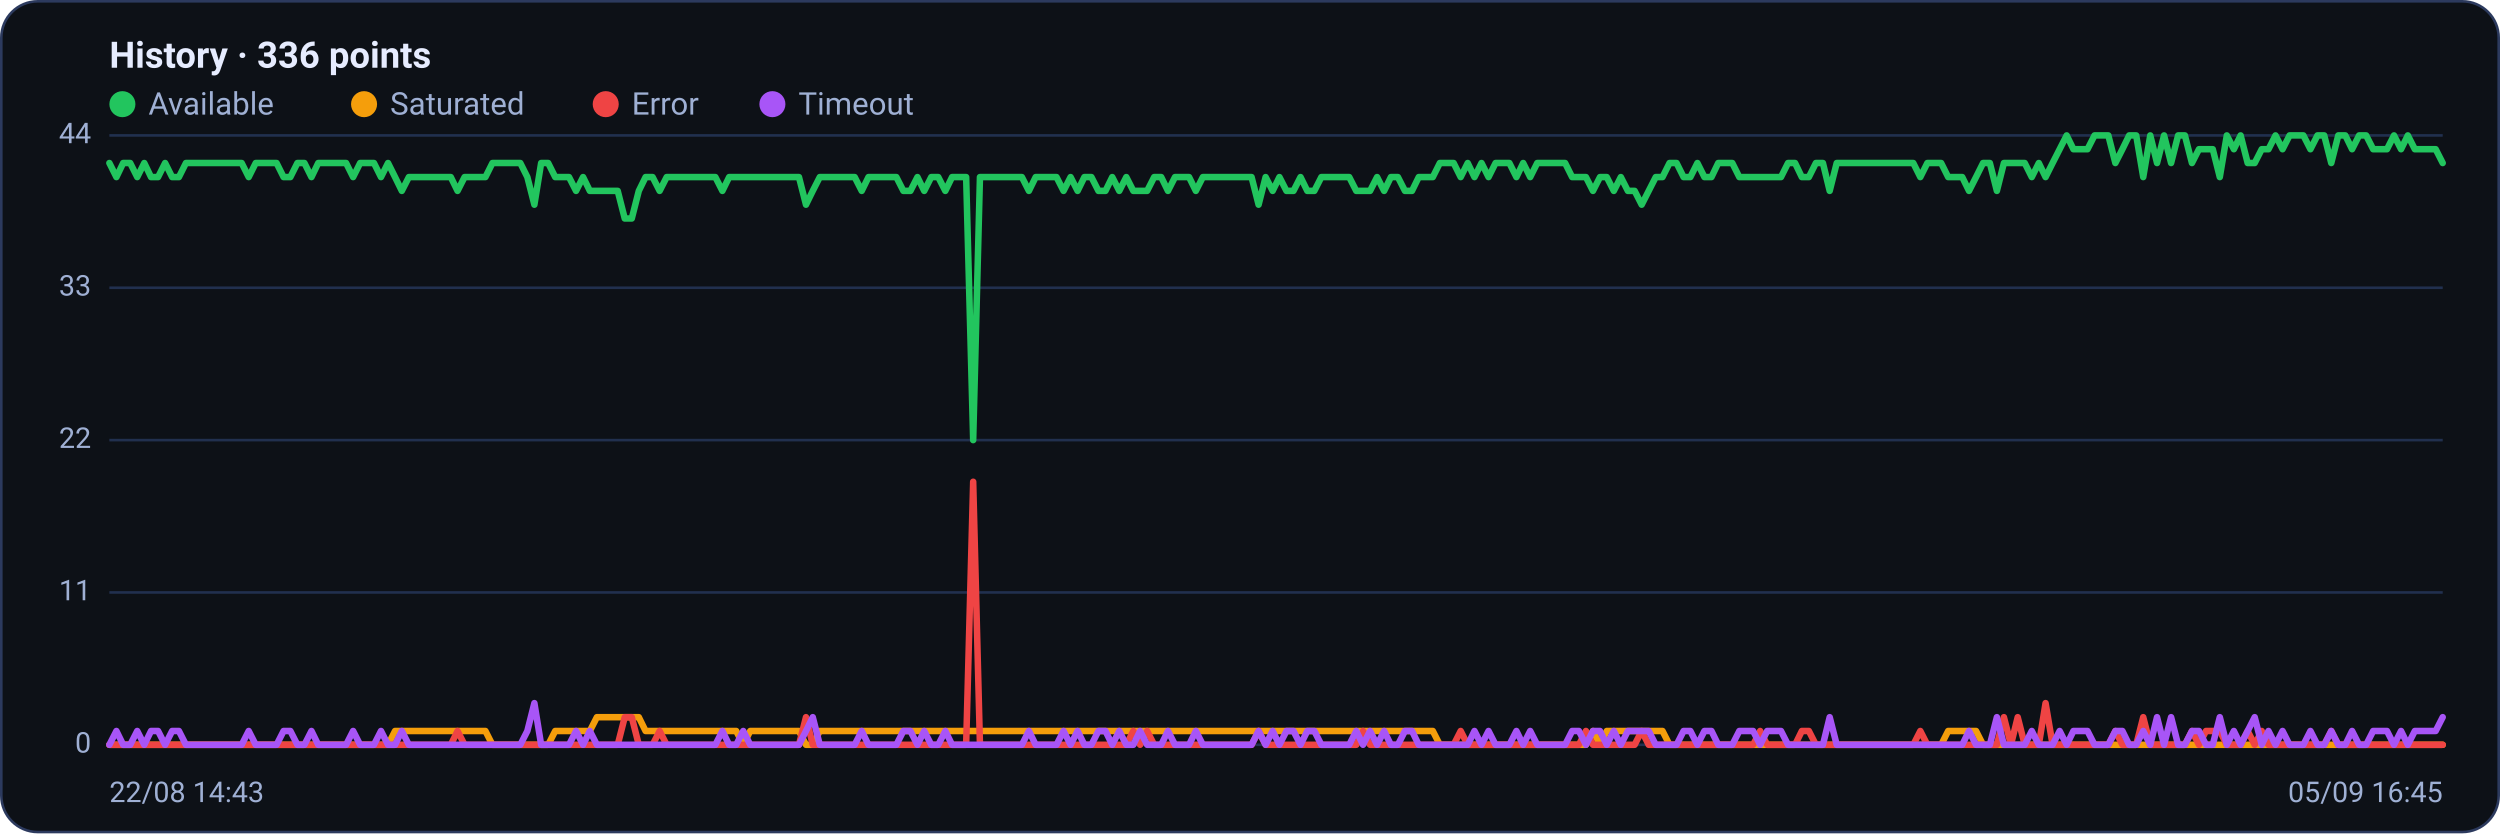
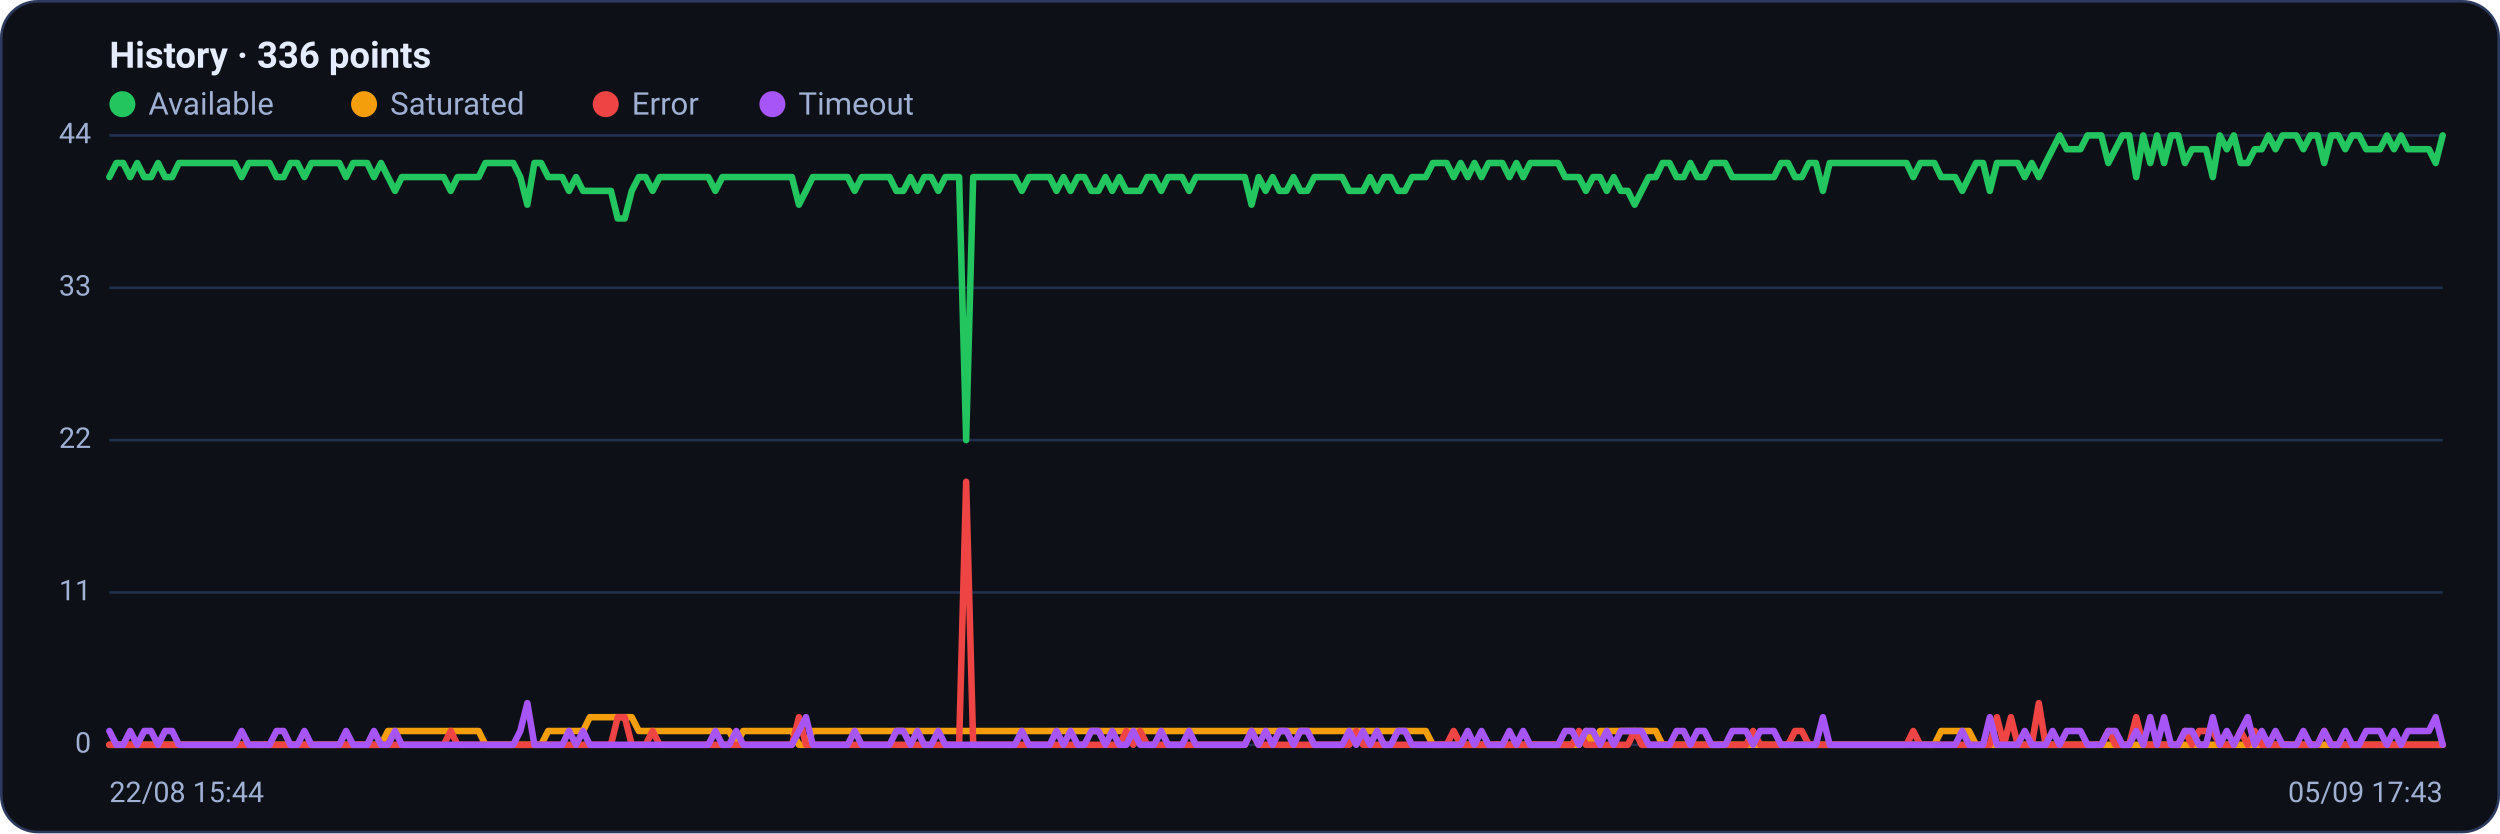
<svg xmlns="http://www.w3.org/2000/svg" viewBox="0 0 960 320" width="960" height="320" font-family="Segoe UI, system-ui, -apple-system, Roboto, Helvetica, Arial, sans-serif" role="img" aria-label="Availability history per region">
  <rect x="0.5" y="0.5" width="959" height="319" rx="14" fill="#0d1117" stroke="#2c3a5e" />
  <text x="42" y="26" font-size="14" font-weight="600" fill="#e6ecff">History · 336 points</text>
  <circle cx="47" cy="40" r="5" fill="#22c55e" />
  <text x="57" y="44" font-size="12" fill="#9fb0d4">Available</text>
  <circle cx="139.8" cy="40" r="5" fill="#f59e0b" />
  <text x="149.8" y="44" font-size="12" fill="#9fb0d4">Saturated</text>
  <circle cx="232.6" cy="40" r="5" fill="#ef4444" />
  <text x="242.6" y="44" font-size="12" fill="#9fb0d4">Error</text>
  <circle cx="296.6" cy="40" r="5" fill="#a855f7" />
  <text x="306.6" y="44" font-size="12" fill="#9fb0d4">Timeout</text>
  <line x1="42" y1="286.0" x2="938" y2="286.0" stroke="#21304f" stroke-width="1" />
  <text x="35" y="289.0" text-anchor="end" font-size="11" fill="#9fb0d4">0</text>
  <line x1="42" y1="227.5" x2="938" y2="227.5" stroke="#21304f" stroke-width="1" />
  <text x="35" y="230.5" text-anchor="end" font-size="11" fill="#9fb0d4">11</text>
  <line x1="42" y1="169.0" x2="938" y2="169.0" stroke="#21304f" stroke-width="1" />
  <text x="35" y="172.0" text-anchor="end" font-size="11" fill="#9fb0d4">22</text>
  <line x1="42" y1="110.5" x2="938" y2="110.5" stroke="#21304f" stroke-width="1" />
  <text x="35" y="113.5" text-anchor="end" font-size="11" fill="#9fb0d4">33</text>
  <line x1="42" y1="52.0" x2="938" y2="52.0" stroke="#21304f" stroke-width="1" />
  <text x="35" y="55.0" text-anchor="end" font-size="11" fill="#9fb0d4">44</text>
-   <polyline fill="none" stroke="#22c55e" stroke-width="2.5" stroke-linejoin="round" stroke-linecap="round" points="42.0,62.6 44.7,68.0 47.3,62.6 50.0,62.6 52.7,68.0 55.4,62.6 58.0,68.0 60.7,68.0 63.4,62.6 66.1,68.0 68.7,68.0 71.4,62.6 74.1,62.6 76.8,62.6 79.4,62.6 82.1,62.6 84.8,62.6 87.5,62.6 90.1,62.6 92.8,62.6 95.5,68.0 98.2,62.6 100.8,62.6 103.5,62.6 106.2,62.6 108.9,68.0 111.5,68.0 114.2,62.6 116.9,62.6 119.6,68.0 122.2,62.6 124.9,62.6 127.6,62.6 130.3,62.6 132.9,62.6 135.6,68.0 138.3,62.6 141.0,62.6 143.6,62.6 146.3,68.0 149.0,62.6 151.7,68.0 154.3,73.3 157.0,68.0 159.7,68.0 162.4,68.0 165.0,68.0 167.7,68.0 170.4,68.0 173.1,68.0 175.7,73.3 178.4,68.0 181.1,68.0 183.8,68.0 186.4,68.0 189.1,62.6 191.8,62.6 194.5,62.6 197.1,62.6 199.8,62.6 202.5,68.0 205.2,78.6 207.8,62.6 210.5,62.6 213.2,68.0 215.9,68.0 218.5,68.0 221.2,73.3 223.9,68.0 226.5,73.3 229.2,73.3 231.9,73.3 234.6,73.3 237.2,73.3 239.9,83.9 242.6,83.9 245.3,73.3 247.9,68.0 250.6,68.0 253.3,73.3 256.0,68.0 258.6,68.0 261.3,68.0 264.0,68.0 266.7,68.0 269.3,68.0 272.0,68.0 274.7,68.0 277.4,73.3 280.0,68.0 282.7,68.0 285.4,68.0 288.1,68.0 290.7,68.0 293.4,68.0 296.1,68.0 298.8,68.0 301.4,68.0 304.1,68.0 306.8,68.0 309.5,78.6 312.1,73.3 314.8,68.0 317.5,68.0 320.2,68.0 322.8,68.0 325.5,68.0 328.2,68.0 330.9,73.3 333.5,68.0 336.2,68.0 338.9,68.0 341.6,68.0 344.2,68.0 346.9,73.3 349.6,73.3 352.3,68.0 354.9,73.3 357.6,68.0 360.3,68.0 363.0,73.3 365.6,68.0 368.3,68.0 371.0,68.0 373.7,169.0 376.3,68.0 379.0,68.0 381.7,68.0 384.4,68.0 387.0,68.0 389.7,68.0 392.4,68.0 395.1,73.3 397.7,68.0 400.4,68.0 403.1,68.0 405.7,68.0 408.4,73.3 411.1,68.0 413.8,73.3 416.4,68.0 419.1,68.0 421.8,73.3 424.5,73.3 427.1,68.0 429.8,73.3 432.5,68.0 435.2,73.3 437.8,73.3 440.5,73.3 443.2,68.0 445.9,68.0 448.5,73.3 451.2,68.0 453.9,68.0 456.6,68.0 459.2,73.3 461.9,68.0 464.6,68.0 467.3,68.0 469.9,68.0 472.6,68.0 475.3,68.0 478.0,68.0 480.6,68.0 483.3,78.6 486.0,68.0 488.7,73.3 491.3,68.0 494.0,73.3 496.7,73.3 499.4,68.0 502.0,73.3 504.7,73.3 507.4,68.0 510.1,68.0 512.7,68.0 515.4,68.0 518.1,68.0 520.8,73.3 523.4,73.3 526.1,73.3 528.8,68.0 531.5,73.3 534.1,68.0 536.8,68.0 539.5,73.3 542.2,73.3 544.8,68.0 547.5,68.0 550.2,68.0 552.9,62.6 555.5,62.6 558.2,62.6 560.9,68.0 563.6,62.6 566.2,68.0 568.9,62.6 571.6,68.0 574.3,62.6 576.9,62.6 579.6,62.6 582.3,68.0 584.9,62.6 587.6,68.0 590.3,62.6 593.0,62.6 595.6,62.6 598.3,62.6 601.0,62.6 603.7,68.0 606.3,68.0 609.0,68.0 611.7,73.3 614.4,68.0 617.0,68.0 619.7,73.3 622.4,68.0 625.1,73.3 627.7,73.3 630.4,78.6 633.1,73.3 635.8,68.0 638.4,68.0 641.1,62.6 643.8,62.6 646.5,68.0 649.1,68.0 651.8,62.6 654.5,68.0 657.2,68.0 659.8,62.6 662.5,62.6 665.2,62.6 667.9,68.0 670.5,68.0 673.2,68.0 675.9,68.0 678.6,68.0 681.2,68.0 683.9,68.0 686.6,62.6 689.3,62.6 691.9,68.0 694.6,68.0 697.3,62.6 700.0,62.6 702.6,73.3 705.3,62.6 708.0,62.6 710.7,62.6 713.3,62.6 716.0,62.6 718.7,62.6 721.4,62.6 724.0,62.6 726.7,62.6 729.4,62.6 732.1,62.6 734.7,62.6 737.4,68.0 740.1,62.6 742.8,62.6 745.4,62.6 748.1,68.0 750.8,68.0 753.5,68.0 756.1,73.3 758.8,68.0 761.5,62.6 764.1,62.6 766.8,73.3 769.5,62.6 772.2,62.6 774.8,62.6 777.5,62.6 780.2,68.0 782.9,62.6 785.5,68.0 788.2,62.6 790.9,57.3 793.6,52.0 796.2,57.3 798.9,57.3 801.6,57.3 804.3,52.0 806.9,52.0 809.6,52.0 812.3,62.6 815.0,57.3 817.6,52.0 820.3,52.0 823.0,68.0 825.7,52.0 828.3,62.6 831.0,52.0 833.7,62.6 836.4,52.0 839.0,52.0 841.7,62.6 844.4,57.3 847.1,57.3 849.7,57.3 852.4,68.0 855.1,52.0 857.8,57.3 860.4,52.0 863.1,62.6 865.8,62.6 868.5,57.3 871.1,57.3 873.8,52.0 876.5,57.3 879.2,52.0 881.8,52.0 884.5,52.0 887.2,57.3 889.9,52.0 892.5,52.0 895.2,62.6 897.9,52.0 900.6,52.0 903.2,57.3 905.9,52.0 908.6,52.0 911.3,57.3 913.9,57.3 916.6,57.3 919.3,52.0 922.0,57.3 924.6,52.0 927.3,57.3 930.0,57.3 932.7,57.3 935.3,57.3 938.0,62.6" />
-   <polyline fill="none" stroke="#f59e0b" stroke-width="2.5" stroke-linejoin="round" stroke-linecap="round" points="42.0,286.0 44.7,286.0 47.3,286.0 50.0,286.0 52.7,286.0 55.4,286.0 58.0,286.0 60.7,286.0 63.4,286.0 66.1,286.0 68.7,286.0 71.4,286.0 74.1,286.0 76.8,286.0 79.4,286.0 82.1,286.0 84.8,286.0 87.5,286.0 90.1,286.0 92.8,286.0 95.5,286.0 98.2,286.0 100.8,286.0 103.5,286.0 106.2,286.0 108.9,286.0 111.5,286.0 114.2,286.0 116.9,286.0 119.6,286.0 122.2,286.0 124.9,286.0 127.6,286.0 130.3,286.0 132.9,286.0 135.6,286.0 138.3,286.0 141.0,286.0 143.6,286.0 146.3,286.0 149.0,286.0 151.7,280.7 154.3,280.7 157.0,280.7 159.7,280.7 162.4,280.7 165.0,280.7 167.7,280.7 170.4,280.7 173.1,280.7 175.7,280.7 178.4,280.7 181.1,280.7 183.8,280.7 186.4,280.7 189.1,286.0 191.8,286.0 194.5,286.0 197.1,286.0 199.8,286.0 202.5,286.0 205.2,286.0 207.8,286.0 210.5,286.0 213.2,280.7 215.9,280.7 218.5,280.7 221.2,280.7 223.9,280.7 226.5,280.7 229.2,275.4 231.9,275.4 234.6,275.4 237.2,275.4 239.9,275.4 242.6,275.4 245.3,275.4 247.9,280.7 250.6,280.7 253.3,280.7 256.0,280.7 258.6,280.7 261.3,280.7 264.0,280.7 266.7,280.7 269.3,280.7 272.0,280.7 274.7,280.7 277.4,280.7 280.0,280.7 282.7,280.7 285.4,286.0 288.1,280.7 290.7,280.7 293.4,280.7 296.1,280.7 298.8,280.7 301.4,280.7 304.1,280.7 306.8,280.7 309.5,286.0 312.1,286.0 314.8,280.7 317.5,280.7 320.2,280.7 322.8,280.7 325.5,280.7 328.2,280.7 330.9,280.7 333.5,280.7 336.2,280.7 338.9,280.7 341.6,280.7 344.2,280.7 346.9,280.7 349.6,280.7 352.3,280.7 354.9,280.7 357.6,280.7 360.3,280.7 363.0,280.7 365.6,280.7 368.3,280.7 371.0,280.7 373.7,280.7 376.3,280.7 379.0,280.7 381.7,280.7 384.4,280.7 387.0,280.7 389.7,280.7 392.4,280.7 395.1,280.7 397.7,280.7 400.4,280.7 403.1,280.7 405.7,280.7 408.4,280.7 411.1,280.7 413.8,280.7 416.4,280.7 419.1,280.7 421.8,280.7 424.5,280.7 427.1,280.7 429.8,280.7 432.5,280.7 435.2,280.7 437.8,280.7 440.5,280.7 443.2,280.7 445.9,280.7 448.5,280.7 451.2,280.7 453.9,280.7 456.6,280.7 459.2,280.7 461.9,280.7 464.6,280.7 467.3,280.7 469.9,280.7 472.6,280.7 475.3,280.7 478.0,280.7 480.6,280.7 483.3,280.7 486.0,280.7 488.7,280.7 491.3,280.7 494.0,280.7 496.7,280.7 499.4,280.7 502.0,280.7 504.7,280.7 507.4,280.7 510.1,280.7 512.7,280.7 515.4,280.7 518.1,280.7 520.8,280.7 523.4,280.7 526.1,280.7 528.8,280.7 531.5,280.7 534.1,280.7 536.8,280.7 539.5,280.7 542.2,280.7 544.8,280.7 547.5,280.7 550.2,280.7 552.9,286.0 555.5,286.0 558.2,286.0 560.9,286.0 563.6,286.0 566.2,286.0 568.9,286.0 571.6,286.0 574.3,286.0 576.9,286.0 579.6,286.0 582.3,286.0 584.9,286.0 587.6,286.0 590.3,286.0 593.0,286.0 595.6,286.0 598.3,286.0 601.0,286.0 603.7,286.0 606.3,286.0 609.0,286.0 611.7,280.7 614.4,286.0 617.0,280.7 619.7,280.7 622.4,280.7 625.1,280.7 627.7,280.7 630.4,280.7 633.1,280.7 635.8,280.7 638.4,280.7 641.1,286.0 643.8,286.0 646.5,286.0 649.1,286.0 651.8,286.0 654.5,286.0 657.2,286.0 659.8,286.0 662.5,286.0 665.2,286.0 667.9,286.0 670.5,286.0 673.2,286.0 675.9,286.0 678.6,286.0 681.2,286.0 683.9,286.0 686.6,286.0 689.3,286.0 691.9,286.0 694.6,286.0 697.3,286.0 700.0,286.0 702.6,286.0 705.3,286.0 708.0,286.0 710.7,286.0 713.3,286.0 716.0,286.0 718.7,286.0 721.4,286.0 724.0,286.0 726.7,286.0 729.4,286.0 732.1,286.0 734.7,286.0 737.4,286.0 740.1,286.0 742.8,286.0 745.4,286.0 748.1,280.7 750.8,280.7 753.5,280.7 756.1,280.7 758.8,280.7 761.5,286.0 764.1,286.0 766.8,286.0 769.5,286.0 772.2,286.0 774.8,286.0 777.5,286.0 780.2,286.0 782.9,286.0 785.5,286.0 788.2,286.0 790.9,286.0 793.6,286.0 796.2,286.0 798.9,286.0 801.6,286.0 804.3,286.0 806.9,286.0 809.6,286.0 812.3,286.0 815.0,286.0 817.6,286.0 820.3,286.0 823.0,286.0 825.7,286.0 828.3,286.0 831.0,286.0 833.7,286.0 836.4,286.0 839.0,286.0 841.7,286.0 844.4,286.0 847.1,286.0 849.7,286.0 852.4,286.0 855.1,286.0 857.8,286.0 860.4,286.0 863.1,286.0 865.8,286.0 868.5,286.0 871.1,286.0 873.8,286.0 876.5,286.0 879.2,286.0 881.8,286.0 884.5,286.0 887.2,286.0 889.9,286.0 892.5,286.0 895.2,286.0 897.9,286.0 900.6,286.0 903.2,286.0 905.9,286.0 908.6,286.0 911.3,286.0 913.9,286.0 916.6,286.0 919.3,286.0 922.0,286.0 924.6,286.0 927.3,286.0 930.0,286.0 932.7,286.0 935.3,286.0 938.0,286.0" />
-   <polyline fill="none" stroke="#ef4444" stroke-width="2.5" stroke-linejoin="round" stroke-linecap="round" points="42.0,286.0 44.7,286.0 47.3,286.0 50.0,286.0 52.7,286.0 55.4,286.0 58.0,286.0 60.7,286.0 63.4,286.0 66.1,286.0 68.7,286.0 71.4,286.0 74.1,286.0 76.8,286.0 79.4,286.0 82.1,286.0 84.8,286.0 87.5,286.0 90.1,286.0 92.8,286.0 95.5,286.0 98.2,286.0 100.8,286.0 103.5,286.0 106.2,286.0 108.9,286.0 111.5,286.0 114.2,286.0 116.9,286.0 119.6,286.0 122.2,286.0 124.9,286.0 127.6,286.0 130.3,286.0 132.9,286.0 135.6,286.0 138.3,286.0 141.0,286.0 143.6,286.0 146.3,286.0 149.0,286.0 151.7,286.0 154.3,286.0 157.0,286.0 159.7,286.0 162.4,286.0 165.0,286.0 167.7,286.0 170.4,286.0 173.1,286.0 175.7,280.7 178.4,286.0 181.1,286.0 183.8,286.0 186.4,286.0 189.1,286.0 191.8,286.0 194.5,286.0 197.1,286.0 199.8,286.0 202.5,286.0 205.2,286.0 207.8,286.0 210.5,286.0 213.2,286.0 215.9,286.0 218.5,286.0 221.2,286.0 223.9,286.0 226.5,286.0 229.2,286.0 231.9,286.0 234.6,286.0 237.2,286.0 239.9,275.4 242.6,275.4 245.3,286.0 247.9,286.0 250.6,286.0 253.3,280.7 256.0,286.0 258.6,286.0 261.3,286.0 264.0,286.0 266.7,286.0 269.3,286.0 272.0,286.0 274.7,286.0 277.4,286.0 280.0,286.0 282.7,286.0 285.4,286.0 288.1,286.0 290.7,286.0 293.4,286.0 296.1,286.0 298.8,286.0 301.4,286.0 304.1,286.0 306.8,286.0 309.5,275.4 312.1,286.0 314.8,286.0 317.5,286.0 320.2,286.0 322.8,286.0 325.5,286.0 328.2,286.0 330.9,286.0 333.5,286.0 336.2,286.0 338.9,286.0 341.6,286.0 344.2,286.0 346.9,286.0 349.6,286.0 352.3,286.0 354.9,286.0 357.6,286.0 360.3,286.0 363.0,286.0 365.6,286.0 368.3,286.0 371.0,286.0 373.7,185.0 376.3,286.0 379.0,286.0 381.7,286.0 384.4,286.0 387.0,286.0 389.7,286.0 392.4,286.0 395.1,286.0 397.7,286.0 400.4,286.0 403.1,286.0 405.7,286.0 408.4,286.0 411.1,286.0 413.8,286.0 416.4,286.0 419.1,286.0 421.8,286.0 424.5,286.0 427.1,286.0 429.8,286.0 432.5,286.0 435.2,280.7 437.8,286.0 440.5,280.7 443.2,286.0 445.9,286.0 448.5,286.0 451.2,286.0 453.9,286.0 456.6,286.0 459.2,286.0 461.9,286.0 464.6,286.0 467.3,286.0 469.9,286.0 472.6,286.0 475.3,286.0 478.0,286.0 480.6,286.0 483.3,280.7 486.0,286.0 488.7,286.0 491.3,286.0 494.0,286.0 496.7,286.0 499.4,286.0 502.0,286.0 504.7,286.0 507.4,286.0 510.1,286.0 512.7,286.0 515.4,286.0 518.1,286.0 520.8,286.0 523.4,280.7 526.1,286.0 528.8,286.0 531.5,286.0 534.1,286.0 536.8,286.0 539.5,286.0 542.2,286.0 544.8,286.0 547.5,286.0 550.2,286.0 552.9,286.0 555.5,286.0 558.2,286.0 560.9,280.7 563.6,286.0 566.2,286.0 568.9,286.0 571.6,286.0 574.3,286.0 576.9,286.0 579.6,286.0 582.3,286.0 584.9,286.0 587.6,286.0 590.3,286.0 593.0,286.0 595.6,286.0 598.3,286.0 601.0,286.0 603.7,286.0 606.3,286.0 609.0,280.7 611.7,286.0 614.4,286.0 617.0,286.0 619.7,286.0 622.4,286.0 625.1,286.0 627.7,286.0 630.4,280.7 633.1,286.0 635.8,286.0 638.4,286.0 641.1,286.0 643.8,286.0 646.5,286.0 649.1,286.0 651.8,286.0 654.5,286.0 657.2,286.0 659.8,286.0 662.5,286.0 665.2,286.0 667.9,286.0 670.5,286.0 673.2,286.0 675.9,280.7 678.6,286.0 681.2,286.0 683.9,286.0 686.6,286.0 689.3,286.0 691.9,280.7 694.6,280.7 697.3,286.0 700.0,286.0 702.6,286.0 705.3,286.0 708.0,286.0 710.7,286.0 713.3,286.0 716.0,286.0 718.7,286.0 721.4,286.0 724.0,286.0 726.7,286.0 729.4,286.0 732.1,286.0 734.7,286.0 737.4,280.7 740.1,286.0 742.8,286.0 745.4,286.0 748.1,286.0 750.8,286.0 753.5,286.0 756.1,286.0 758.8,286.0 761.5,286.0 764.1,286.0 766.8,286.0 769.5,275.4 772.2,286.0 774.8,275.4 777.5,286.0 780.2,286.0 782.9,286.0 785.5,270.0 788.2,286.0 790.9,286.0 793.6,286.0 796.2,286.0 798.9,286.0 801.6,286.0 804.3,286.0 806.9,286.0 809.6,286.0 812.3,280.7 815.0,286.0 817.6,286.0 820.3,286.0 823.0,275.4 825.7,286.0 828.3,286.0 831.0,286.0 833.7,286.0 836.4,286.0 839.0,286.0 841.7,280.7 844.4,286.0 847.1,280.7 849.7,280.7 852.4,280.7 855.1,286.0 857.8,286.0 860.4,286.0 863.1,280.7 865.8,286.0 868.5,280.7 871.1,286.0 873.8,286.0 876.5,286.0 879.2,286.0 881.8,286.0 884.5,286.0 887.2,286.0 889.9,286.0 892.5,286.0 895.2,280.7 897.9,286.0 900.6,286.0 903.2,286.0 905.9,286.0 908.6,286.0 911.3,286.0 913.9,286.0 916.6,286.0 919.3,286.0 922.0,286.0 924.6,286.0 927.3,286.0 930.0,286.0 932.7,286.0 935.3,286.0 938.0,286.0" />
-   <polyline fill="none" stroke="#a855f7" stroke-width="2.5" stroke-linejoin="round" stroke-linecap="round" points="42.0,286.0 44.7,280.7 47.3,286.0 50.0,286.0 52.7,280.7 55.4,286.0 58.0,280.7 60.7,280.7 63.4,286.0 66.1,280.7 68.7,280.7 71.4,286.0 74.1,286.0 76.8,286.0 79.4,286.0 82.1,286.0 84.8,286.0 87.5,286.0 90.1,286.0 92.8,286.0 95.5,280.7 98.2,286.0 100.8,286.0 103.5,286.0 106.2,286.0 108.9,280.7 111.5,280.7 114.2,286.0 116.9,286.0 119.6,280.7 122.2,286.0 124.9,286.0 127.6,286.0 130.3,286.0 132.9,286.0 135.6,280.7 138.3,286.0 141.0,286.0 143.6,286.0 146.3,280.7 149.0,286.0 151.7,286.0 154.3,280.7 157.0,286.0 159.7,286.0 162.4,286.0 165.0,286.0 167.7,286.0 170.4,286.0 173.1,286.0 175.7,286.0 178.4,286.0 181.1,286.0 183.8,286.0 186.4,286.0 189.1,286.0 191.8,286.0 194.5,286.0 197.1,286.0 199.8,286.0 202.5,280.7 205.2,270.0 207.8,286.0 210.5,286.0 213.2,286.0 215.9,286.0 218.5,286.0 221.2,280.7 223.9,286.0 226.5,280.7 229.2,286.0 231.9,286.0 234.6,286.0 237.2,286.0 239.9,286.0 242.6,286.0 245.3,286.0 247.9,286.0 250.6,286.0 253.3,286.0 256.0,286.0 258.6,286.0 261.3,286.0 264.0,286.0 266.7,286.0 269.3,286.0 272.0,286.0 274.7,286.0 277.4,280.7 280.0,286.0 282.7,286.0 285.4,280.7 288.1,286.0 290.7,286.0 293.4,286.0 296.1,286.0 298.8,286.0 301.4,286.0 304.1,286.0 306.8,286.0 309.5,280.7 312.1,275.4 314.8,286.0 317.5,286.0 320.2,286.0 322.8,286.0 325.5,286.0 328.2,286.0 330.9,280.7 333.5,286.0 336.2,286.0 338.9,286.0 341.6,286.0 344.2,286.0 346.9,280.7 349.6,280.7 352.3,286.0 354.9,280.7 357.6,286.0 360.3,286.0 363.0,280.7 365.6,286.0 368.3,286.0 371.0,286.0 373.7,286.0 376.3,286.0 379.0,286.0 381.7,286.0 384.4,286.0 387.0,286.0 389.7,286.0 392.4,286.0 395.1,280.7 397.7,286.0 400.4,286.0 403.1,286.0 405.7,286.0 408.4,280.7 411.1,286.0 413.8,280.7 416.4,286.0 419.1,286.0 421.8,280.7 424.5,280.7 427.1,286.0 429.8,280.7 432.5,286.0 435.2,286.0 437.8,280.7 440.5,286.0 443.2,286.0 445.9,286.0 448.5,280.7 451.2,286.0 453.9,286.0 456.6,286.0 459.2,280.7 461.9,286.0 464.6,286.0 467.3,286.0 469.9,286.0 472.6,286.0 475.3,286.0 478.0,286.0 480.6,286.0 483.3,280.7 486.0,286.0 488.7,280.7 491.3,286.0 494.0,280.7 496.7,280.7 499.4,286.0 502.0,280.7 504.7,280.7 507.4,286.0 510.1,286.0 512.7,286.0 515.4,286.0 518.1,286.0 520.8,280.7 523.4,286.0 526.1,280.7 528.8,286.0 531.5,280.7 534.1,286.0 536.8,286.0 539.5,280.7 542.2,280.7 544.8,286.0 547.5,286.0 550.2,286.0 552.9,286.0 555.5,286.0 558.2,286.0 560.9,286.0 563.6,286.0 566.2,280.7 568.9,286.0 571.6,280.7 574.3,286.0 576.9,286.0 579.6,286.0 582.3,280.7 584.9,286.0 587.6,280.7 590.3,286.0 593.0,286.0 595.6,286.0 598.3,286.0 601.0,286.0 603.7,280.7 606.3,280.7 609.0,286.0 611.7,280.7 614.4,280.7 617.0,286.0 619.7,280.7 622.4,286.0 625.1,280.7 627.7,280.7 630.4,280.7 633.1,280.7 635.8,286.0 638.4,286.0 641.1,286.0 643.8,286.0 646.5,280.7 649.1,280.7 651.8,286.0 654.5,280.7 657.2,280.7 659.8,286.0 662.5,286.0 665.2,286.0 667.9,280.7 670.5,280.7 673.2,280.7 675.9,286.0 678.6,280.7 681.2,280.7 683.9,280.7 686.6,286.0 689.3,286.0 691.9,286.0 694.6,286.0 697.3,286.0 700.0,286.0 702.6,275.4 705.3,286.0 708.0,286.0 710.7,286.0 713.3,286.0 716.0,286.0 718.7,286.0 721.4,286.0 724.0,286.0 726.7,286.0 729.4,286.0 732.1,286.0 734.7,286.0 737.4,286.0 740.1,286.0 742.8,286.0 745.4,286.0 748.1,286.0 750.8,286.0 753.5,286.0 756.1,280.7 758.8,286.0 761.5,286.0 764.1,286.0 766.8,275.4 769.5,286.0 772.2,286.0 774.8,286.0 777.5,286.0 780.2,280.7 782.9,286.0 785.5,286.0 788.2,286.0 790.9,280.7 793.6,286.0 796.2,280.7 798.9,280.7 801.6,280.7 804.3,286.0 806.9,286.0 809.6,286.0 812.3,280.7 815.0,280.7 817.6,286.0 820.3,286.0 823.0,280.7 825.7,286.0 828.3,275.4 831.0,286.0 833.7,275.4 836.4,286.0 839.0,286.0 841.7,280.7 844.4,280.7 847.1,286.0 849.7,286.0 852.4,275.4 855.1,286.0 857.8,280.7 860.4,286.0 863.1,280.7 865.8,275.4 868.5,286.0 871.1,280.7 873.8,286.0 876.5,280.7 879.2,286.0 881.8,286.0 884.5,286.0 887.2,280.7 889.9,286.0 892.5,286.0 895.2,280.7 897.9,286.0 900.6,286.0 903.2,280.7 905.9,286.0 908.6,286.0 911.3,280.7 913.9,280.7 916.6,280.7 919.3,286.0 922.0,280.7 924.6,286.0 927.3,280.7 930.0,280.7 932.7,280.7 935.3,280.7 938.0,275.4" />
-   <text x="42" y="308" font-size="11" fill="#9fb0d4">22/08 14:43</text>
-   <text x="938" y="308" text-anchor="end" font-size="11" fill="#9fb0d4">05/09 16:45</text>
+   <polyline fill="none" stroke="#22c55e" stroke-width="2.5" stroke-linejoin="round" stroke-linecap="round" points="42.0,68.0 44.7,62.6 47.3,62.6 50.0,68.0 52.7,62.6 55.4,68.0 58.0,68.0 60.7,62.6 63.4,68.0 66.1,68.0 68.7,62.6 71.4,62.6 74.1,62.6 76.8,62.6 79.4,62.6 82.1,62.6 84.8,62.6 87.5,62.6 90.1,62.6 92.8,68.0 95.5,62.6 98.2,62.6 100.8,62.6 103.5,62.6 106.2,68.0 108.9,68.0 111.5,62.6 114.2,62.6 116.9,68.0 119.6,62.6 122.2,62.6 124.9,62.6 127.6,62.6 130.3,62.6 132.9,68.0 135.6,62.6 138.3,62.6 141.0,62.6 143.6,68.0 146.3,62.6 149.0,68.0 151.7,73.3 154.3,68.0 157.0,68.0 159.7,68.0 162.4,68.0 165.0,68.0 167.7,68.0 170.4,68.0 173.1,73.3 175.7,68.0 178.4,68.0 181.1,68.0 183.8,68.0 186.4,62.6 189.1,62.6 191.8,62.6 194.5,62.6 197.1,62.6 199.8,68.0 202.5,78.6 205.2,62.6 207.8,62.6 210.5,68.0 213.2,68.0 215.9,68.0 218.5,73.3 221.2,68.0 223.9,73.3 226.5,73.3 229.2,73.3 231.9,73.3 234.6,73.3 237.2,83.9 239.9,83.9 242.6,73.3 245.3,68.0 247.9,68.0 250.6,73.3 253.3,68.0 256.0,68.0 258.6,68.0 261.3,68.0 264.0,68.0 266.7,68.0 269.3,68.0 272.0,68.0 274.7,73.3 277.4,68.0 280.0,68.0 282.7,68.0 285.4,68.0 288.1,68.0 290.7,68.0 293.4,68.0 296.1,68.0 298.8,68.0 301.4,68.0 304.1,68.0 306.8,78.6 309.5,73.3 312.1,68.0 314.8,68.0 317.5,68.0 320.2,68.0 322.8,68.0 325.5,68.0 328.2,73.3 330.9,68.0 333.5,68.0 336.2,68.0 338.9,68.0 341.6,68.0 344.2,73.3 346.9,73.3 349.6,68.0 352.3,73.3 354.9,68.0 357.6,68.0 360.3,73.3 363.0,68.0 365.6,68.0 368.3,68.0 371.0,169.0 373.7,68.0 376.3,68.0 379.0,68.0 381.7,68.0 384.4,68.0 387.0,68.0 389.7,68.0 392.4,73.3 395.1,68.0 397.7,68.0 400.4,68.0 403.1,68.0 405.7,73.3 408.4,68.0 411.1,73.3 413.8,68.0 416.4,68.0 419.1,73.3 421.8,73.3 424.5,68.0 427.1,73.3 429.8,68.0 432.5,73.3 435.2,73.3 437.8,73.3 440.5,68.0 443.2,68.0 445.9,73.3 448.5,68.0 451.2,68.0 453.9,68.0 456.6,73.3 459.2,68.0 461.9,68.0 464.6,68.0 467.3,68.0 469.9,68.0 472.6,68.0 475.3,68.0 478.0,68.0 480.6,78.6 483.3,68.0 486.0,73.3 488.7,68.0 491.3,73.3 494.0,73.3 496.7,68.0 499.4,73.3 502.0,73.3 504.7,68.0 507.4,68.0 510.1,68.0 512.7,68.0 515.4,68.0 518.1,73.3 520.8,73.3 523.4,73.3 526.1,68.0 528.8,73.3 531.5,68.0 534.1,68.0 536.8,73.3 539.5,73.3 542.2,68.0 544.8,68.0 547.5,68.0 550.2,62.6 552.9,62.6 555.5,62.6 558.2,68.0 560.9,62.6 563.6,68.0 566.2,62.6 568.9,68.0 571.6,62.6 574.3,62.6 576.9,62.6 579.6,68.0 582.3,62.6 584.9,68.0 587.6,62.6 590.3,62.6 593.0,62.6 595.6,62.6 598.3,62.6 601.0,68.0 603.7,68.0 606.3,68.0 609.0,73.3 611.7,68.0 614.4,68.0 617.0,73.3 619.7,68.0 622.4,73.3 625.1,73.3 627.7,78.6 630.4,73.3 633.1,68.0 635.8,68.0 638.4,62.6 641.1,62.6 643.8,68.0 646.5,68.0 649.1,62.6 651.8,68.0 654.5,68.0 657.2,62.6 659.8,62.6 662.5,62.6 665.2,68.0 667.9,68.0 670.5,68.0 673.2,68.0 675.9,68.0 678.6,68.0 681.2,68.0 683.9,62.6 686.6,62.6 689.3,68.0 691.9,68.0 694.6,62.6 697.3,62.6 700.0,73.3 702.6,62.6 705.3,62.6 708.0,62.6 710.7,62.6 713.3,62.6 716.0,62.6 718.7,62.6 721.4,62.6 724.0,62.6 726.7,62.6 729.4,62.6 732.1,62.6 734.7,68.0 737.4,62.6 740.1,62.6 742.8,62.6 745.4,68.0 748.1,68.0 750.8,68.0 753.5,73.3 756.1,68.0 758.8,62.6 761.5,62.6 764.1,73.3 766.8,62.6 769.5,62.6 772.2,62.6 774.8,62.6 777.5,68.0 780.2,62.6 782.9,68.0 785.5,62.6 788.2,57.3 790.9,52.0 793.6,57.3 796.2,57.3 798.9,57.3 801.6,52.0 804.3,52.0 806.9,52.0 809.6,62.6 812.3,57.3 815.0,52.0 817.6,52.0 820.3,68.0 823.0,52.0 825.7,62.6 828.3,52.0 831.0,62.6 833.7,52.0 836.4,52.0 839.0,62.6 841.7,57.3 844.4,57.3 847.1,57.3 849.7,68.0 852.4,52.0 855.1,57.3 857.8,52.0 860.4,62.6 863.1,62.6 865.8,57.3 868.5,57.3 871.1,52.0 873.8,57.3 876.5,52.0 879.2,52.0 881.8,52.0 884.5,57.3 887.2,52.0 889.9,52.0 892.5,62.6 895.2,52.0 897.9,52.0 900.6,57.3 903.2,52.0 905.9,52.0 908.6,57.3 911.3,57.3 913.9,57.3 916.6,52.0 919.3,57.3 922.0,52.0 924.6,57.3 927.3,57.3 930.0,57.3 932.7,57.3 935.3,62.6 938.0,52.0" />
+   <polyline fill="none" stroke="#f59e0b" stroke-width="2.5" stroke-linejoin="round" stroke-linecap="round" points="42.0,286.0 44.7,286.0 47.3,286.0 50.0,286.0 52.7,286.0 55.4,286.0 58.0,286.0 60.7,286.0 63.4,286.0 66.1,286.0 68.7,286.0 71.4,286.0 74.1,286.0 76.8,286.0 79.4,286.0 82.1,286.0 84.8,286.0 87.5,286.0 90.1,286.0 92.8,286.0 95.5,286.0 98.2,286.0 100.8,286.0 103.5,286.0 106.2,286.0 108.9,286.0 111.5,286.0 114.2,286.0 116.9,286.0 119.6,286.0 122.2,286.0 124.9,286.0 127.6,286.0 130.3,286.0 132.9,286.0 135.6,286.0 138.3,286.0 141.0,286.0 143.6,286.0 146.3,286.0 149.0,280.7 151.7,280.7 154.3,280.7 157.0,280.7 159.7,280.7 162.4,280.7 165.0,280.7 167.7,280.7 170.4,280.7 173.1,280.7 175.7,280.7 178.4,280.7 181.1,280.7 183.8,280.7 186.4,286.0 189.1,286.0 191.8,286.0 194.5,286.0 197.1,286.0 199.8,286.0 202.5,286.0 205.2,286.0 207.8,286.0 210.5,280.7 213.2,280.7 215.9,280.7 218.5,280.7 221.2,280.7 223.9,280.7 226.5,275.4 229.2,275.4 231.9,275.4 234.6,275.4 237.2,275.4 239.9,275.4 242.6,275.4 245.3,280.7 247.9,280.7 250.6,280.7 253.3,280.7 256.0,280.7 258.6,280.7 261.3,280.7 264.0,280.7 266.7,280.7 269.3,280.7 272.0,280.7 274.7,280.7 277.4,280.7 280.0,280.7 282.7,286.0 285.4,280.7 288.1,280.7 290.7,280.7 293.4,280.7 296.1,280.7 298.8,280.7 301.4,280.7 304.1,280.7 306.8,286.0 309.5,286.0 312.1,280.7 314.8,280.7 317.5,280.7 320.2,280.7 322.8,280.7 325.5,280.7 328.2,280.7 330.9,280.7 333.5,280.7 336.2,280.7 338.9,280.7 341.6,280.7 344.2,280.7 346.9,280.7 349.6,280.7 352.3,280.7 354.9,280.7 357.6,280.7 360.3,280.7 363.0,280.7 365.6,280.7 368.3,280.7 371.0,280.7 373.7,280.7 376.3,280.7 379.0,280.7 381.7,280.7 384.4,280.7 387.0,280.7 389.7,280.7 392.4,280.7 395.1,280.7 397.7,280.7 400.4,280.7 403.1,280.7 405.7,280.7 408.4,280.7 411.1,280.7 413.8,280.7 416.4,280.7 419.1,280.7 421.8,280.7 424.5,280.7 427.1,280.7 429.8,280.7 432.5,280.7 435.2,280.7 437.8,280.7 440.5,280.7 443.2,280.7 445.9,280.7 448.5,280.7 451.2,280.7 453.9,280.7 456.6,280.7 459.2,280.7 461.9,280.7 464.6,280.7 467.3,280.7 469.9,280.7 472.6,280.7 475.3,280.7 478.0,280.7 480.6,280.7 483.3,280.7 486.0,280.7 488.7,280.7 491.3,280.7 494.0,280.7 496.7,280.7 499.4,280.7 502.0,280.7 504.7,280.7 507.4,280.7 510.1,280.7 512.7,280.7 515.4,280.7 518.1,280.7 520.8,280.7 523.4,280.7 526.1,280.7 528.8,280.7 531.5,280.7 534.1,280.7 536.8,280.7 539.5,280.7 542.2,280.7 544.8,280.7 547.5,280.7 550.2,286.0 552.9,286.0 555.5,286.0 558.2,286.0 560.9,286.0 563.6,286.0 566.2,286.0 568.9,286.0 571.6,286.0 574.3,286.0 576.9,286.0 579.6,286.0 582.3,286.0 584.9,286.0 587.6,286.0 590.3,286.0 593.0,286.0 595.6,286.0 598.3,286.0 601.0,286.0 603.7,286.0 606.3,286.0 609.0,280.7 611.7,286.0 614.4,280.7 617.0,280.7 619.7,280.7 622.4,280.7 625.1,280.7 627.7,280.7 630.4,280.7 633.1,280.7 635.8,280.7 638.4,286.0 641.1,286.0 643.8,286.0 646.5,286.0 649.1,286.0 651.8,286.0 654.5,286.0 657.2,286.0 659.8,286.0 662.5,286.0 665.2,286.0 667.9,286.0 670.5,286.0 673.2,286.0 675.9,286.0 678.6,286.0 681.2,286.0 683.9,286.0 686.6,286.0 689.3,286.0 691.9,286.0 694.6,286.0 697.3,286.0 700.0,286.0 702.6,286.0 705.3,286.0 708.0,286.0 710.7,286.0 713.3,286.0 716.0,286.0 718.7,286.0 721.4,286.0 724.0,286.0 726.7,286.0 729.4,286.0 732.1,286.0 734.7,286.0 737.4,286.0 740.1,286.0 742.8,286.0 745.4,280.7 748.1,280.7 750.8,280.7 753.5,280.7 756.1,280.7 758.8,286.0 761.5,286.0 764.1,286.0 766.8,286.0 769.5,286.0 772.2,286.0 774.8,286.0 777.5,286.0 780.2,286.0 782.9,286.0 785.5,286.0 788.2,286.0 790.9,286.0 793.6,286.0 796.2,286.0 798.9,286.0 801.6,286.0 804.3,286.0 806.9,286.0 809.6,286.0 812.3,286.0 815.0,286.0 817.6,286.0 820.3,286.0 823.0,286.0 825.7,286.0 828.3,286.0 831.0,286.0 833.7,286.0 836.4,286.0 839.0,286.0 841.7,286.0 844.4,286.0 847.1,286.0 849.7,286.0 852.4,286.0 855.1,286.0 857.8,286.0 860.4,286.0 863.1,286.0 865.8,286.0 868.5,286.0 871.1,286.0 873.8,286.0 876.5,286.0 879.2,286.0 881.8,286.0 884.5,286.0 887.2,286.0 889.9,286.0 892.5,286.0 895.2,286.0 897.9,286.0 900.6,286.0 903.2,286.0 905.9,286.0 908.6,286.0 911.3,286.0 913.9,286.0 916.6,286.0 919.3,286.0 922.0,286.0 924.6,286.0 927.3,286.0 930.0,286.0 932.7,286.0 935.3,286.0 938.0,286.0" />
+   <polyline fill="none" stroke="#ef4444" stroke-width="2.5" stroke-linejoin="round" stroke-linecap="round" points="42.0,286.0 44.7,286.0 47.3,286.0 50.0,286.0 52.7,286.0 55.4,286.0 58.0,286.0 60.7,286.0 63.4,286.0 66.1,286.0 68.7,286.0 71.4,286.0 74.1,286.0 76.8,286.0 79.4,286.0 82.1,286.0 84.8,286.0 87.5,286.0 90.1,286.0 92.8,286.0 95.5,286.0 98.2,286.0 100.8,286.0 103.5,286.0 106.2,286.0 108.9,286.0 111.5,286.0 114.2,286.0 116.9,286.0 119.6,286.0 122.2,286.0 124.9,286.0 127.6,286.0 130.3,286.0 132.9,286.0 135.6,286.0 138.3,286.0 141.0,286.0 143.6,286.0 146.3,286.0 149.0,286.0 151.7,286.0 154.3,286.0 157.0,286.0 159.7,286.0 162.4,286.0 165.0,286.0 167.7,286.0 170.4,286.0 173.1,280.7 175.7,286.0 178.4,286.0 181.1,286.0 183.8,286.0 186.4,286.0 189.1,286.0 191.8,286.0 194.5,286.0 197.1,286.0 199.8,286.0 202.5,286.0 205.2,286.0 207.8,286.0 210.5,286.0 213.2,286.0 215.9,286.0 218.5,286.0 221.2,286.0 223.9,286.0 226.5,286.0 229.2,286.0 231.9,286.0 234.6,286.0 237.2,275.4 239.9,275.4 242.6,286.0 245.3,286.0 247.9,286.0 250.6,280.7 253.3,286.0 256.0,286.0 258.6,286.0 261.3,286.0 264.0,286.0 266.7,286.0 269.3,286.0 272.0,286.0 274.7,286.0 277.4,286.0 280.0,286.0 282.7,286.0 285.4,286.0 288.1,286.0 290.7,286.0 293.4,286.0 296.1,286.0 298.8,286.0 301.4,286.0 304.1,286.0 306.8,275.4 309.5,286.0 312.1,286.0 314.8,286.0 317.5,286.0 320.2,286.0 322.8,286.0 325.5,286.0 328.2,286.0 330.9,286.0 333.5,286.0 336.2,286.0 338.9,286.0 341.6,286.0 344.2,286.0 346.9,286.0 349.6,286.0 352.3,286.0 354.9,286.0 357.6,286.0 360.3,286.0 363.0,286.0 365.6,286.0 368.3,286.0 371.0,185.0 373.7,286.0 376.3,286.0 379.0,286.0 381.7,286.0 384.4,286.0 387.0,286.0 389.7,286.0 392.4,286.0 395.1,286.0 397.7,286.0 400.4,286.0 403.1,286.0 405.7,286.0 408.4,286.0 411.1,286.0 413.8,286.0 416.4,286.0 419.1,286.0 421.8,286.0 424.5,286.0 427.1,286.0 429.8,286.0 432.5,280.7 435.2,286.0 437.8,280.7 440.5,286.0 443.2,286.0 445.9,286.0 448.5,286.0 451.2,286.0 453.9,286.0 456.6,286.0 459.2,286.0 461.9,286.0 464.6,286.0 467.3,286.0 469.9,286.0 472.6,286.0 475.3,286.0 478.0,286.0 480.6,280.7 483.3,286.0 486.0,286.0 488.7,286.0 491.3,286.0 494.0,286.0 496.7,286.0 499.4,286.0 502.0,286.0 504.7,286.0 507.4,286.0 510.1,286.0 512.7,286.0 515.4,286.0 518.1,286.0 520.8,280.7 523.4,286.0 526.1,286.0 528.8,286.0 531.5,286.0 534.1,286.0 536.8,286.0 539.5,286.0 542.2,286.0 544.8,286.0 547.5,286.0 550.2,286.0 552.9,286.0 555.5,286.0 558.2,280.7 560.9,286.0 563.6,286.0 566.2,286.0 568.9,286.0 571.6,286.0 574.3,286.0 576.9,286.0 579.6,286.0 582.3,286.0 584.9,286.0 587.6,286.0 590.3,286.0 593.0,286.0 595.6,286.0 598.3,286.0 601.0,286.0 603.7,286.0 606.3,280.7 609.0,286.0 611.7,286.0 614.4,286.0 617.0,286.0 619.7,286.0 622.4,286.0 625.1,286.0 627.7,280.7 630.4,286.0 633.1,286.0 635.8,286.0 638.4,286.0 641.1,286.0 643.8,286.0 646.5,286.0 649.1,286.0 651.8,286.0 654.5,286.0 657.2,286.0 659.8,286.0 662.5,286.0 665.2,286.0 667.9,286.0 670.5,286.0 673.2,280.7 675.9,286.0 678.6,286.0 681.2,286.0 683.9,286.0 686.6,286.0 689.3,280.7 691.9,280.7 694.6,286.0 697.3,286.0 700.0,286.0 702.6,286.0 705.3,286.0 708.0,286.0 710.7,286.0 713.3,286.0 716.0,286.0 718.7,286.0 721.4,286.0 724.0,286.0 726.7,286.0 729.4,286.0 732.1,286.0 734.7,280.7 737.4,286.0 740.1,286.0 742.8,286.0 745.4,286.0 748.1,286.0 750.8,286.0 753.5,286.0 756.1,286.0 758.8,286.0 761.5,286.0 764.1,286.0 766.8,275.4 769.5,286.0 772.2,275.4 774.8,286.0 777.5,286.0 780.2,286.0 782.9,270.0 785.5,286.0 788.2,286.0 790.9,286.0 793.6,286.0 796.2,286.0 798.9,286.0 801.6,286.0 804.3,286.0 806.9,286.0 809.6,280.7 812.3,286.0 815.0,286.0 817.6,286.0 820.3,275.4 823.0,286.0 825.7,286.0 828.3,286.0 831.0,286.0 833.7,286.0 836.4,286.0 839.0,280.7 841.7,286.0 844.4,280.7 847.1,280.7 849.7,280.7 852.4,286.0 855.1,286.0 857.8,286.0 860.4,280.7 863.1,286.0 865.8,280.7 868.5,286.0 871.1,286.0 873.8,286.0 876.5,286.0 879.2,286.0 881.8,286.0 884.5,286.0 887.2,286.0 889.9,286.0 892.5,280.7 895.2,286.0 897.9,286.0 900.6,286.0 903.2,286.0 905.9,286.0 908.6,286.0 911.3,286.0 913.9,286.0 916.6,286.0 919.3,286.0 922.0,286.0 924.6,286.0 927.3,286.0 930.0,286.0 932.7,286.0 935.3,286.0 938.0,286.0" />
+   <polyline fill="none" stroke="#a855f7" stroke-width="2.5" stroke-linejoin="round" stroke-linecap="round" points="42.0,280.7 44.7,286.0 47.3,286.0 50.0,280.7 52.7,286.0 55.4,280.7 58.0,280.7 60.7,286.0 63.4,280.7 66.1,280.7 68.7,286.0 71.4,286.0 74.1,286.0 76.8,286.0 79.4,286.0 82.1,286.0 84.8,286.0 87.5,286.0 90.1,286.0 92.8,280.7 95.5,286.0 98.2,286.0 100.8,286.0 103.5,286.0 106.2,280.7 108.9,280.7 111.5,286.0 114.2,286.0 116.9,280.7 119.6,286.0 122.2,286.0 124.9,286.0 127.6,286.0 130.3,286.0 132.9,280.7 135.6,286.0 138.3,286.0 141.0,286.0 143.6,280.7 146.3,286.0 149.0,286.0 151.7,280.7 154.3,286.0 157.0,286.0 159.7,286.0 162.4,286.0 165.0,286.0 167.7,286.0 170.4,286.0 173.1,286.0 175.7,286.0 178.4,286.0 181.1,286.0 183.8,286.0 186.4,286.0 189.1,286.0 191.8,286.0 194.5,286.0 197.1,286.0 199.8,280.7 202.5,270.0 205.2,286.0 207.8,286.0 210.5,286.0 213.2,286.0 215.9,286.0 218.5,280.7 221.2,286.0 223.9,280.7 226.5,286.0 229.2,286.0 231.9,286.0 234.6,286.0 237.2,286.0 239.9,286.0 242.6,286.0 245.3,286.0 247.9,286.0 250.6,286.0 253.3,286.0 256.0,286.0 258.6,286.0 261.3,286.0 264.0,286.0 266.7,286.0 269.3,286.0 272.0,286.0 274.7,280.7 277.4,286.0 280.0,286.0 282.7,280.7 285.4,286.0 288.1,286.0 290.7,286.0 293.4,286.0 296.1,286.0 298.8,286.0 301.4,286.0 304.1,286.0 306.8,280.7 309.5,275.4 312.1,286.0 314.8,286.0 317.5,286.0 320.2,286.0 322.8,286.0 325.5,286.0 328.2,280.7 330.9,286.0 333.5,286.0 336.2,286.0 338.9,286.0 341.6,286.0 344.2,280.7 346.9,280.7 349.6,286.0 352.3,280.7 354.9,286.0 357.6,286.0 360.3,280.7 363.0,286.0 365.6,286.0 368.3,286.0 371.0,286.0 373.7,286.0 376.3,286.0 379.0,286.0 381.7,286.0 384.4,286.0 387.0,286.0 389.7,286.0 392.4,280.7 395.1,286.0 397.7,286.0 400.4,286.0 403.1,286.0 405.7,280.7 408.4,286.0 411.1,280.7 413.8,286.0 416.4,286.0 419.1,280.7 421.8,280.7 424.5,286.0 427.1,280.7 429.8,286.0 432.5,286.0 435.2,280.7 437.8,286.0 440.5,286.0 443.2,286.0 445.9,280.7 448.5,286.0 451.2,286.0 453.9,286.0 456.6,280.7 459.2,286.0 461.9,286.0 464.6,286.0 467.3,286.0 469.9,286.0 472.6,286.0 475.3,286.0 478.0,286.0 480.6,280.7 483.3,286.0 486.0,280.7 488.7,286.0 491.3,280.7 494.0,280.7 496.7,286.0 499.4,280.7 502.0,280.7 504.7,286.0 507.4,286.0 510.1,286.0 512.7,286.0 515.4,286.0 518.1,280.7 520.8,286.0 523.4,280.7 526.1,286.0 528.8,280.7 531.5,286.0 534.1,286.0 536.8,280.7 539.5,280.7 542.2,286.0 544.8,286.0 547.5,286.0 550.2,286.0 552.9,286.0 555.5,286.0 558.2,286.0 560.9,286.0 563.6,280.7 566.2,286.0 568.9,280.7 571.6,286.0 574.3,286.0 576.9,286.0 579.6,280.7 582.3,286.0 584.9,280.7 587.6,286.0 590.3,286.0 593.0,286.0 595.6,286.0 598.3,286.0 601.0,280.7 603.7,280.7 606.3,286.0 609.0,280.7 611.7,280.7 614.4,286.0 617.0,280.7 619.7,286.0 622.4,280.7 625.1,280.7 627.7,280.7 630.4,280.7 633.1,286.0 635.8,286.0 638.4,286.0 641.1,286.0 643.8,280.7 646.5,280.7 649.1,286.0 651.8,280.7 654.5,280.7 657.2,286.0 659.8,286.0 662.5,286.0 665.2,280.7 667.9,280.7 670.5,280.7 673.2,286.0 675.9,280.7 678.6,280.7 681.2,280.7 683.9,286.0 686.6,286.0 689.3,286.0 691.9,286.0 694.6,286.0 697.3,286.0 700.0,275.4 702.6,286.0 705.3,286.0 708.0,286.0 710.7,286.0 713.3,286.0 716.0,286.0 718.7,286.0 721.4,286.0 724.0,286.0 726.7,286.0 729.4,286.0 732.1,286.0 734.7,286.0 737.4,286.0 740.1,286.0 742.8,286.0 745.4,286.0 748.1,286.0 750.8,286.0 753.5,280.7 756.1,286.0 758.8,286.0 761.5,286.0 764.1,275.4 766.8,286.0 769.5,286.0 772.2,286.0 774.8,286.0 777.5,280.7 780.2,286.0 782.9,286.0 785.5,286.0 788.2,280.7 790.9,286.0 793.6,280.7 796.2,280.7 798.9,280.7 801.6,286.0 804.3,286.0 806.9,286.0 809.6,280.7 812.3,280.7 815.0,286.0 817.6,286.0 820.3,280.7 823.0,286.0 825.7,275.4 828.3,286.0 831.0,275.4 833.7,286.0 836.4,286.0 839.0,280.7 841.7,280.7 844.4,286.0 847.1,286.0 849.7,275.4 852.4,286.0 855.1,280.7 857.8,286.0 860.4,280.7 863.1,275.4 865.8,286.0 868.5,280.7 871.1,286.0 873.8,280.7 876.5,286.0 879.2,286.0 881.8,286.0 884.5,280.7 887.2,286.0 889.9,286.0 892.5,280.7 895.2,286.0 897.9,286.0 900.6,280.7 903.2,286.0 905.9,286.0 908.6,280.7 911.3,280.7 913.9,280.7 916.6,286.0 919.3,280.7 922.0,286.0 924.6,280.7 927.3,280.7 930.0,280.7 932.7,280.7 935.3,275.4 938.0,286.0" />
+   <text x="42" y="308" font-size="11" fill="#9fb0d4">22/08 15:44</text>
+   <text x="938" y="308" text-anchor="end" font-size="11" fill="#9fb0d4">05/09 17:43</text>
</svg>
